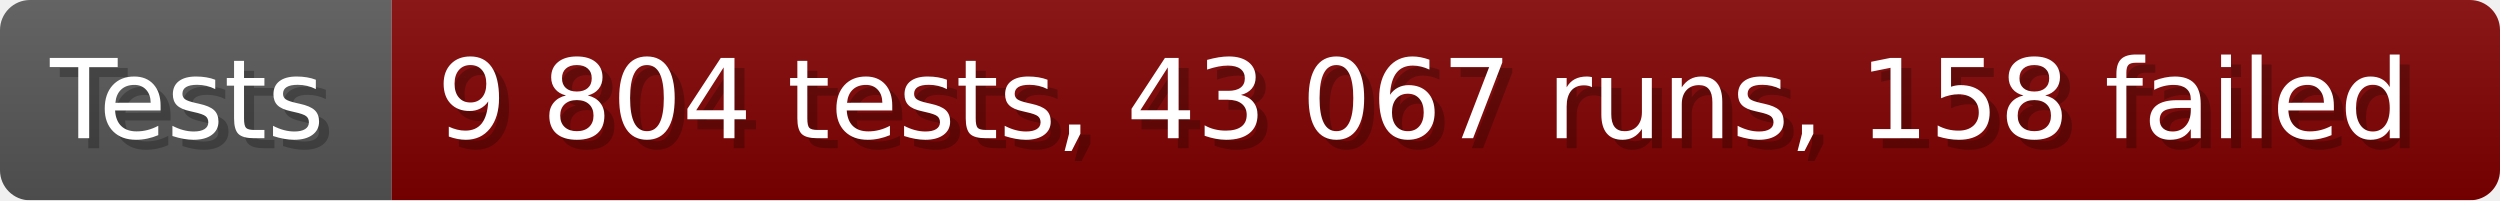
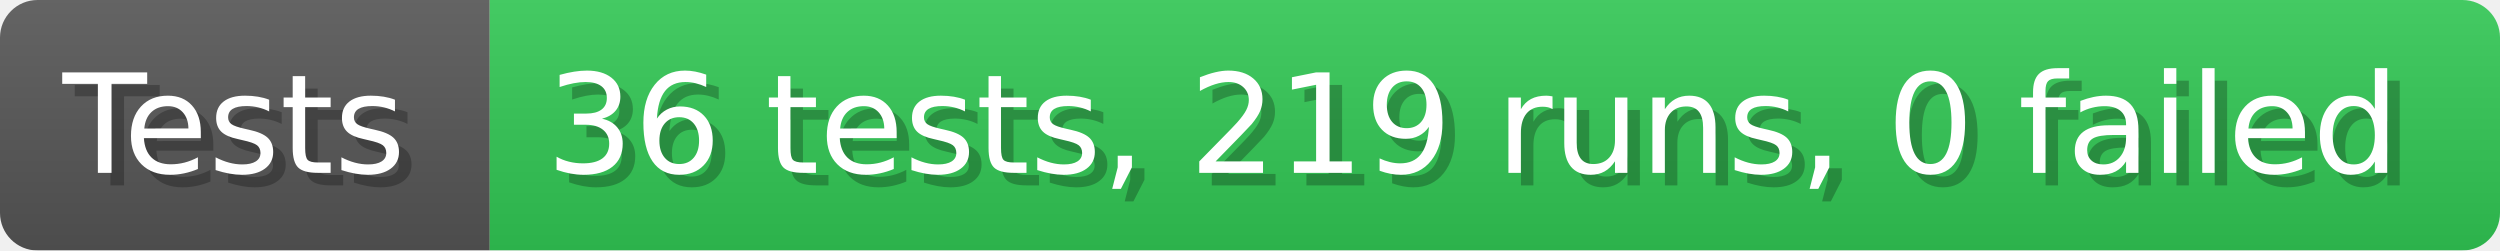
- <svg xmlns="http://www.w3.org/2000/svg" width="249.6" height="20" viewBox="0 0 2496 200" role="img" aria-label="Tests: 9 804 tests, 43 067 runs, 158 failed">
+ <svg xmlns="http://www.w3.org/2000/svg" width="199.6" height="20" viewBox="0 0 1996 200" role="img" aria-label="Tests: 36 tests, 219 runs, 0 failed">
  <linearGradient id="a" x2="0" y2="100%">
    <stop offset="0" stop-opacity=".1" stop-color="#EEE" />
    <stop offset="1" stop-opacity=".1" />
  </linearGradient>
  <mask id="m">
-     <rect width="2496" height="200" rx="30" fill="#FFF" />
+     <rect width="1996" height="200" rx="30" fill="#FFF" />
  </mask>
  <g mask="url(#m)">
    <rect width="391" height="200" fill="#555" />
-     <rect width="2105" height="200" fill="#800000" x="391" />
-     <rect width="2496" height="200" fill="url(#a)" />
+     <rect width="1605" height="200" fill="#31c653" x="391" />
+     <rect width="1996" height="200" fill="url(#a)" />
  </g>
  <g aria-hidden="true" fill="#fff" text-anchor="start" font-family="Verdana,DejaVu Sans,sans-serif" font-size="110">
    <text x="60" y="148" textLength="291" fill="#000" opacity="0.25">Tests</text>
    <text x="50" y="138" textLength="291">Tests</text>
-     <text x="446" y="148" textLength="2005" fill="#000" opacity="0.25">9 804 tests, 43 067 runs, 158 failed</text>
-     <text x="436" y="138" textLength="2005">9 804 tests, 43 067 runs, 158 failed</text>
+     <text x="446" y="148" textLength="1505" fill="#000" opacity="0.25">36 tests, 219 runs, 0 failed</text>
+     <text x="436" y="138" textLength="1505">36 tests, 219 runs, 0 failed</text>
  </g>
</svg>
